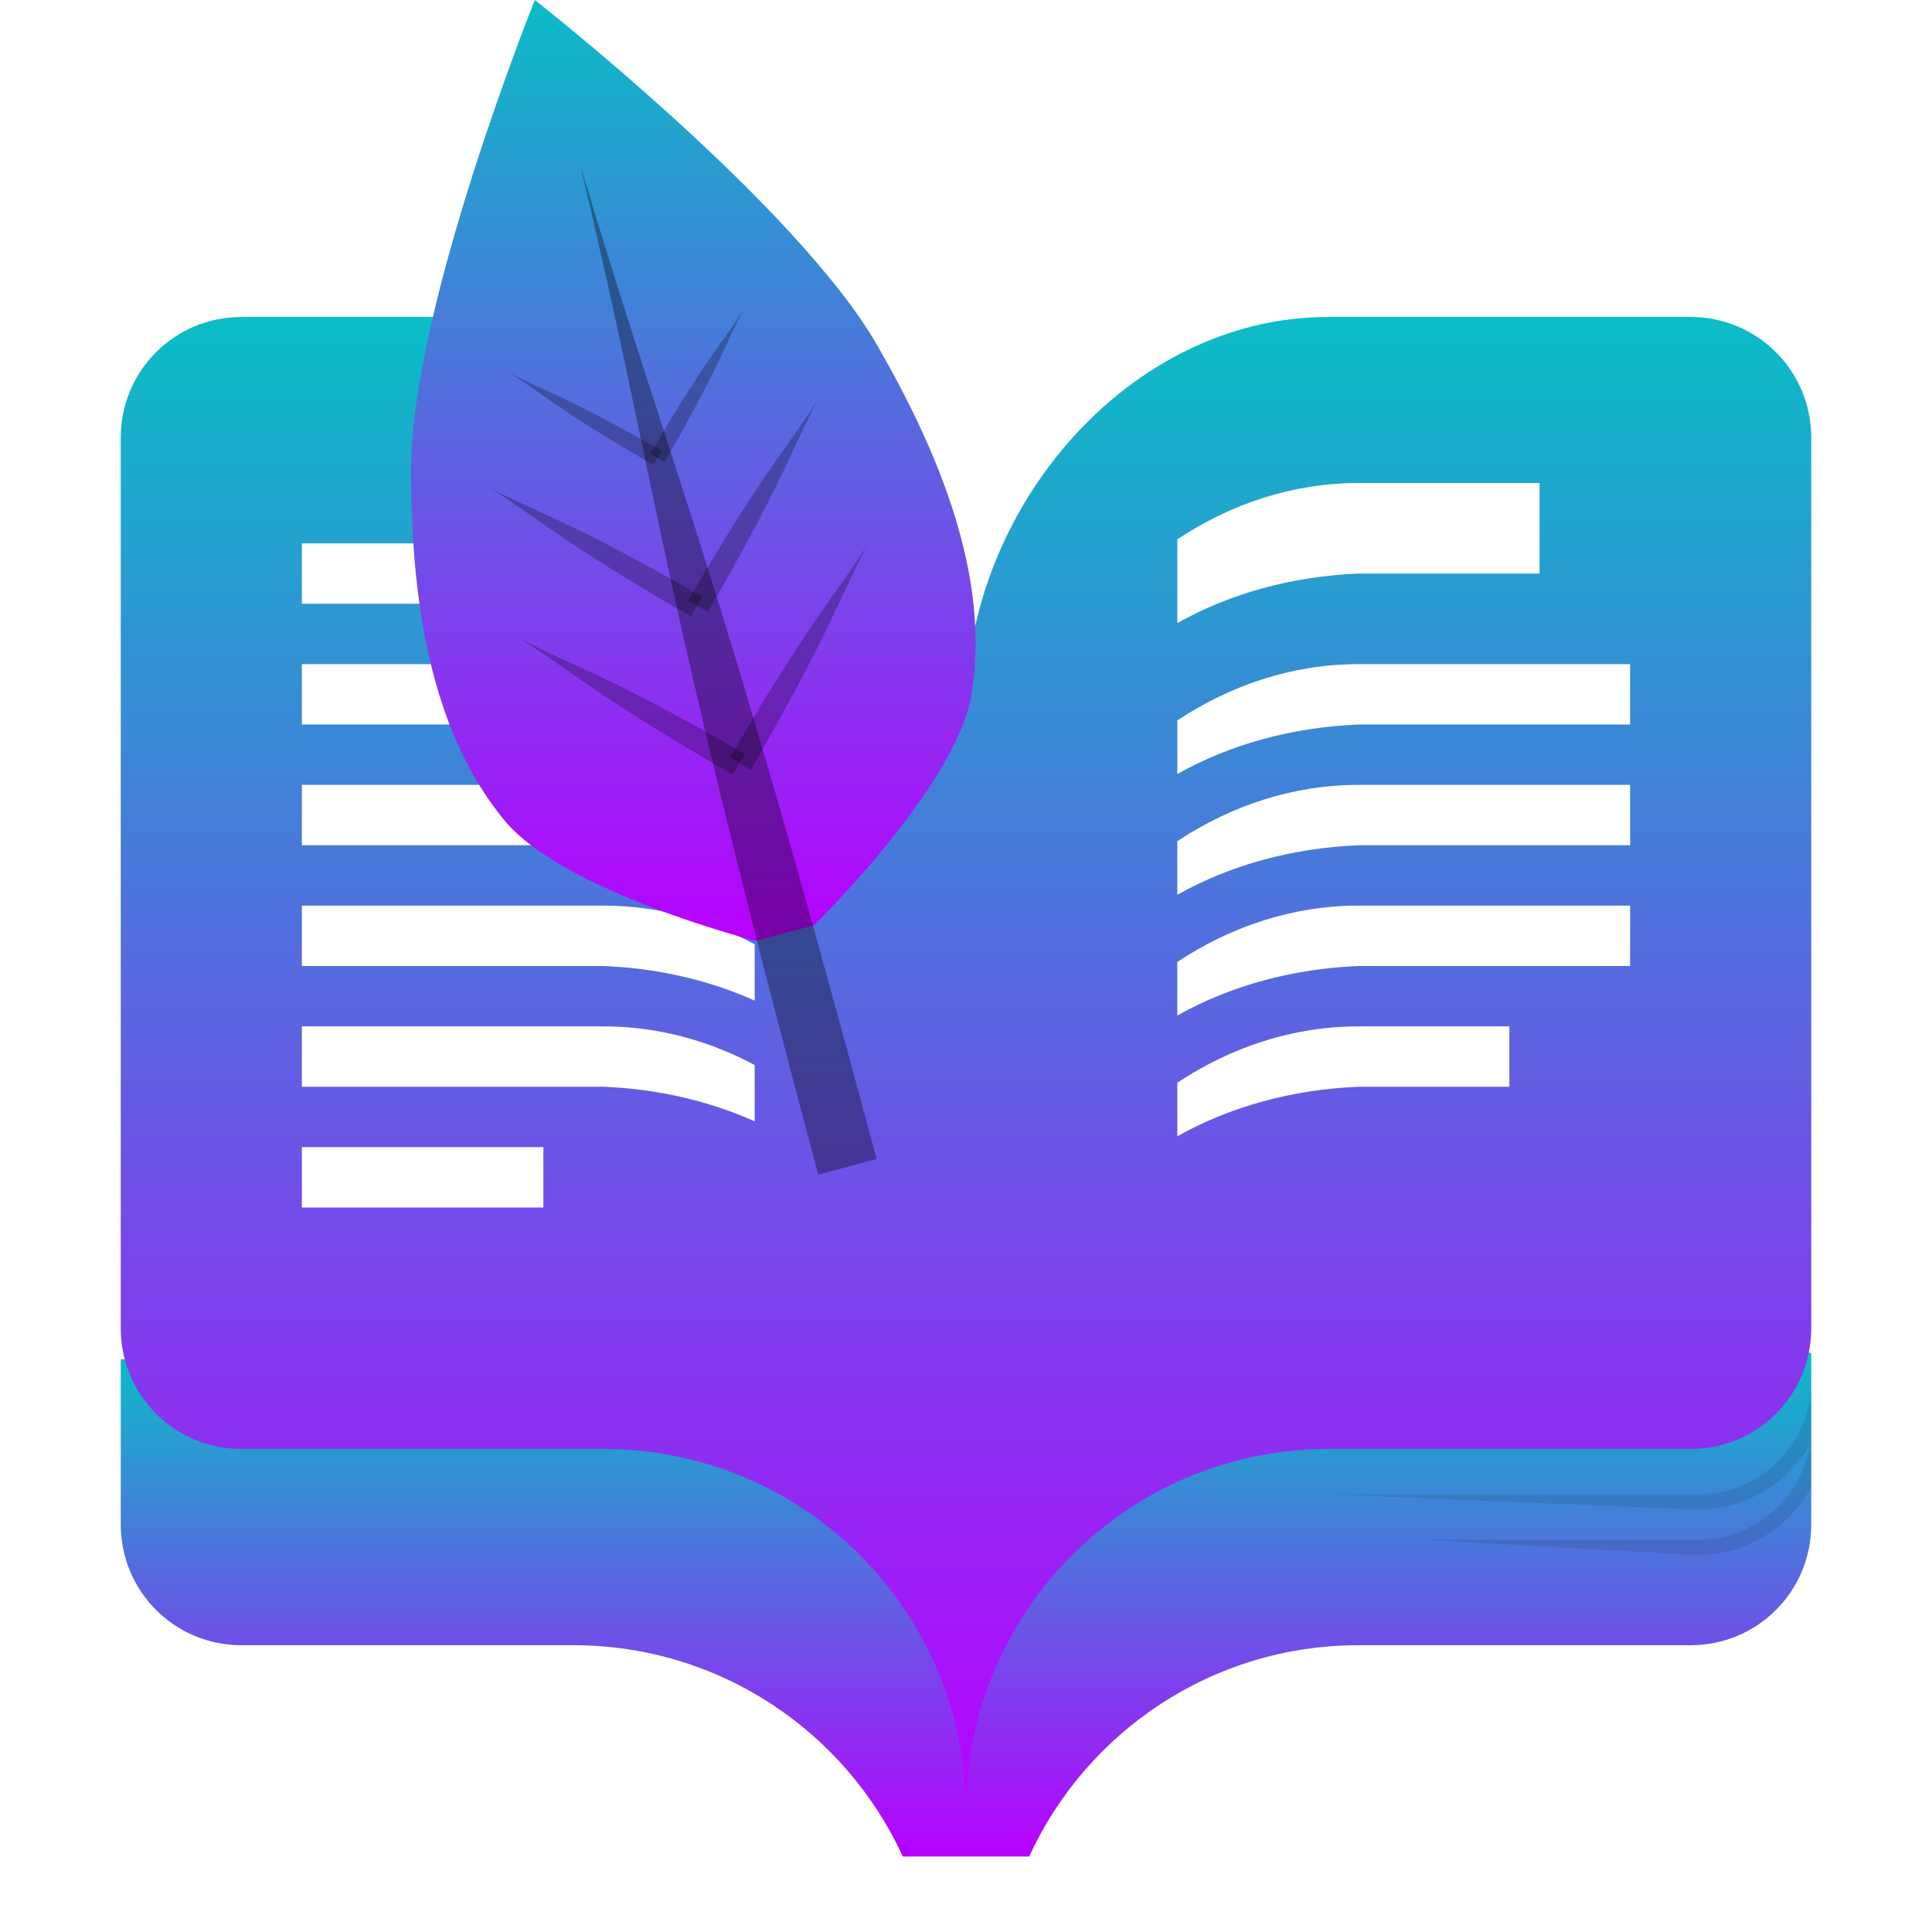
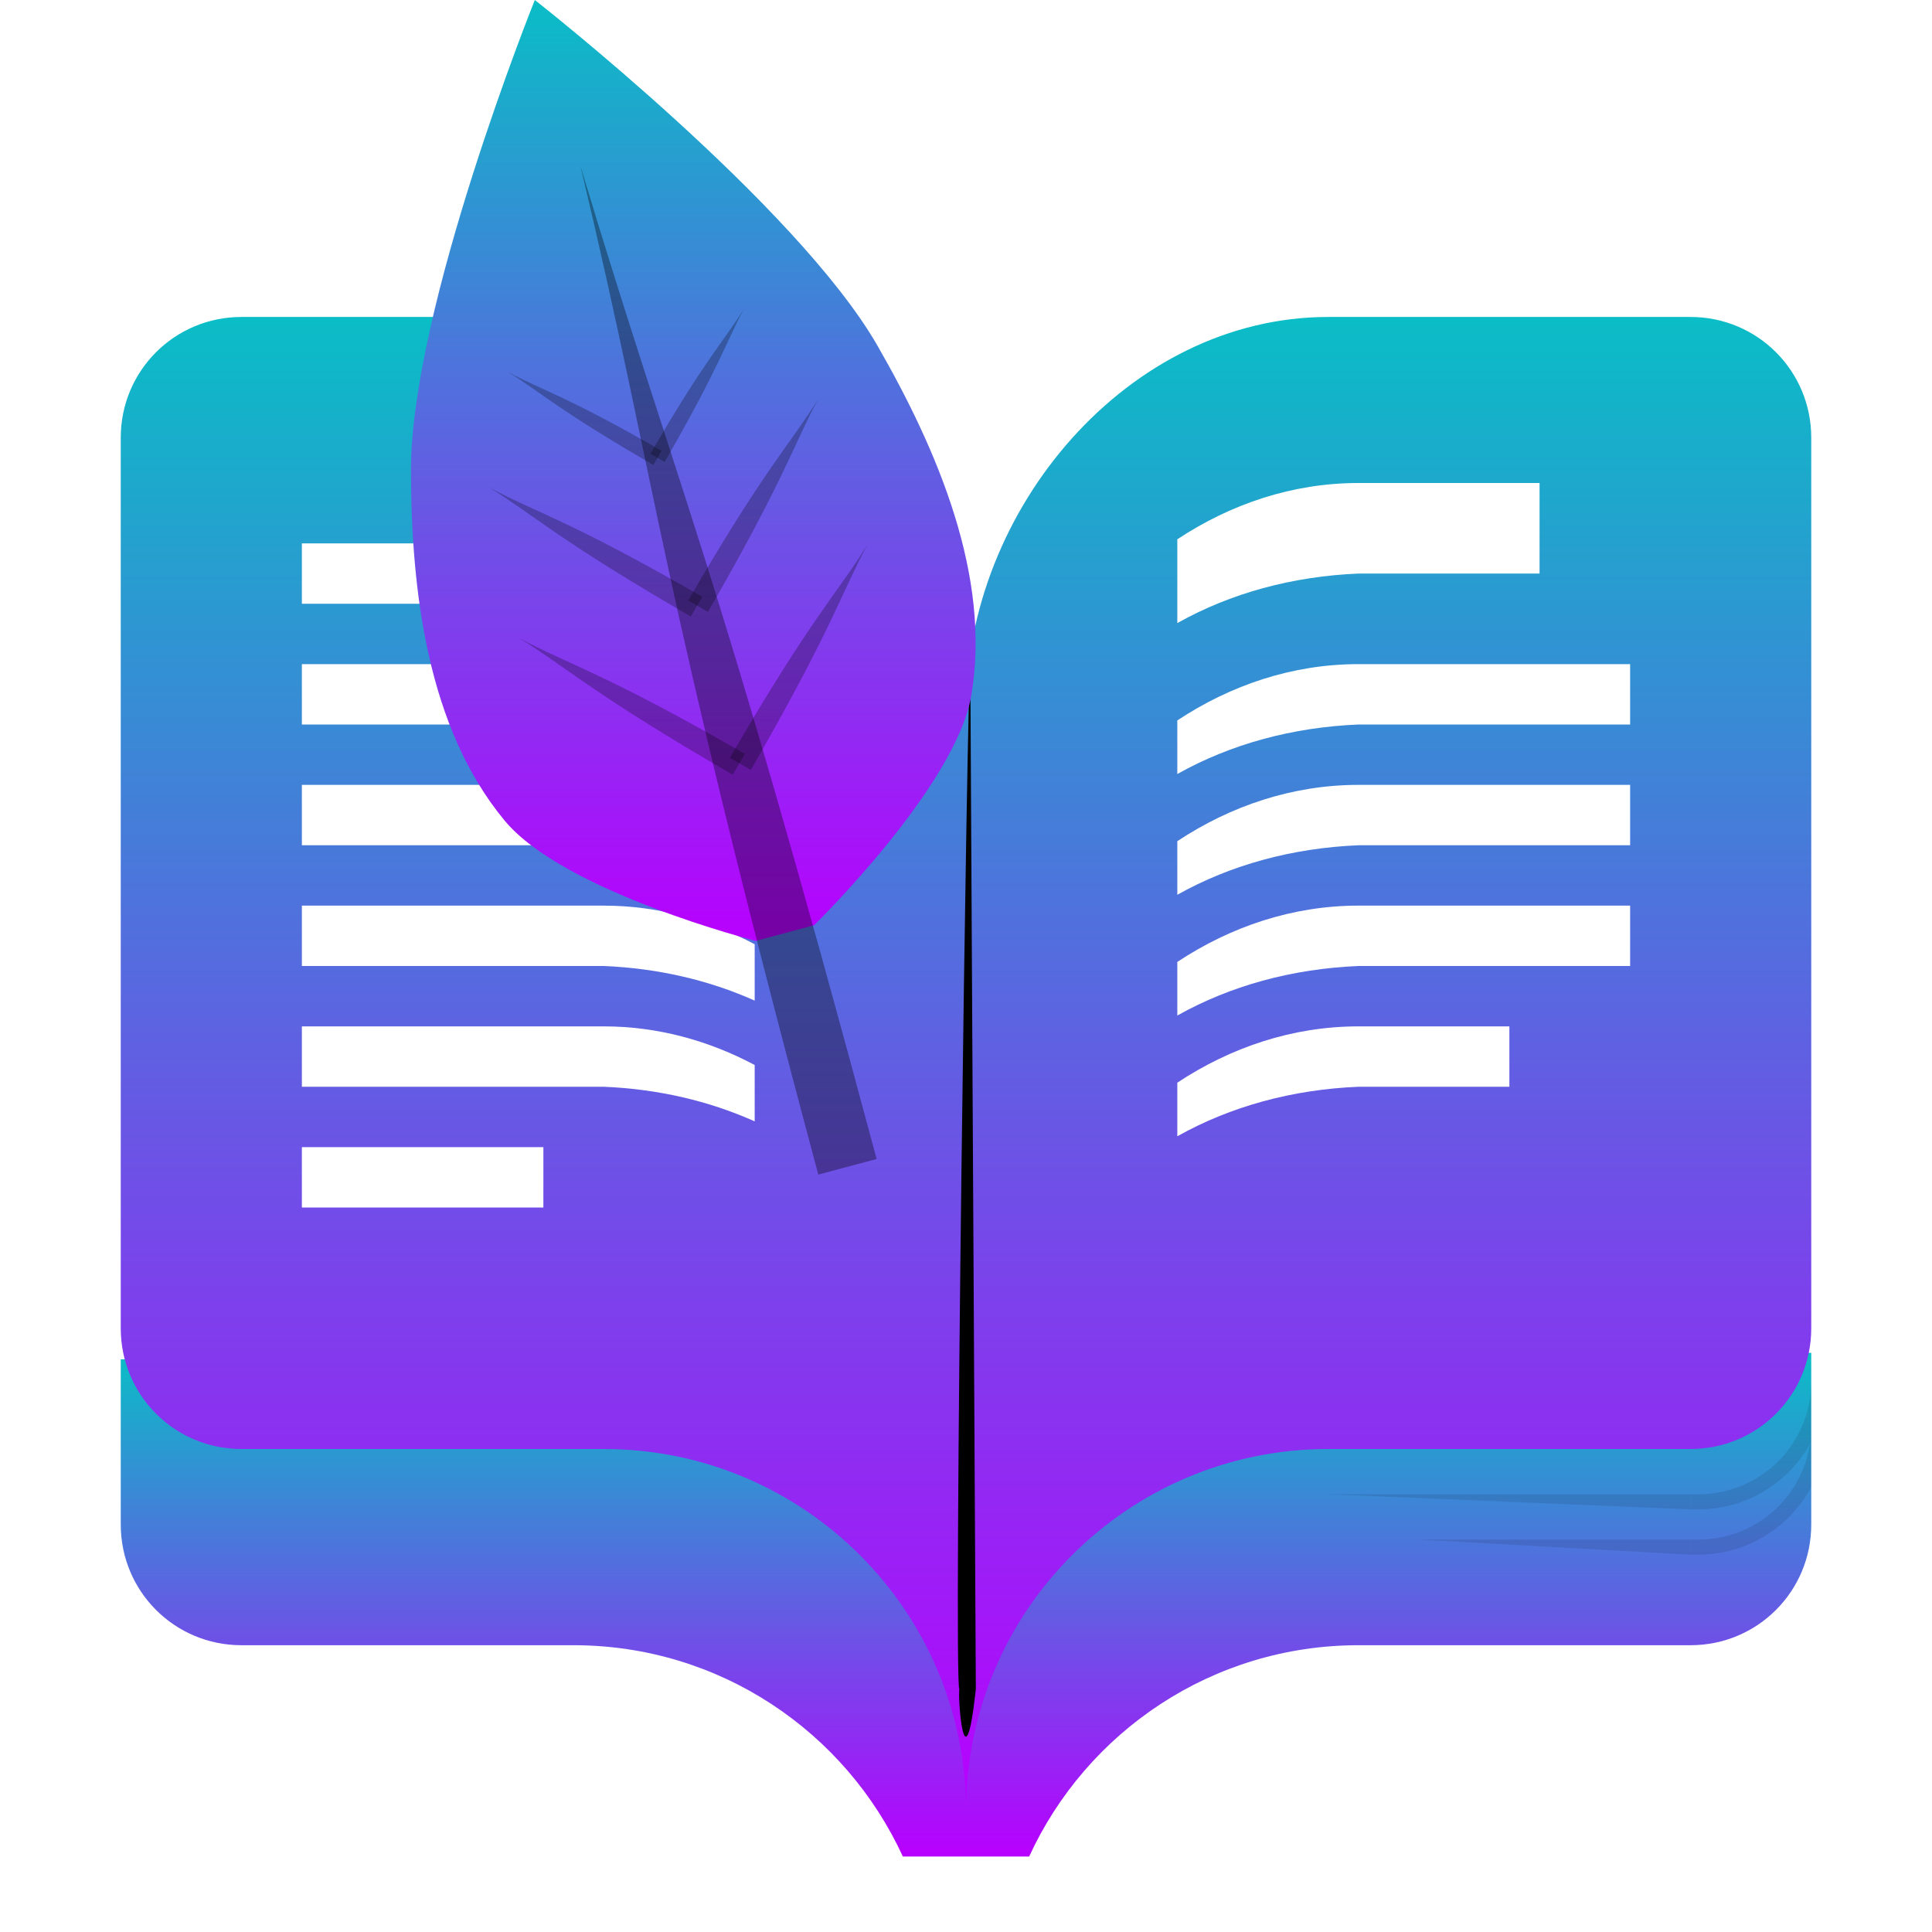
<svg xmlns="http://www.w3.org/2000/svg" xmlns:xlink="http://www.w3.org/1999/xlink" width="128px" height="128px" viewBox="0 0 128 128" version="1.1" id="svg108">
  <defs id="defs55">
-     <linearGradient id="linearGradient4213">
-       <stop style="stop-color:#000000;stop-opacity:1;" offset="0" id="stop4209" />
-       <stop style="stop-color:#000000;stop-opacity:0.846;" offset="1" id="stop4211" />
-     </linearGradient>
    <style id="current-color-scheme" type="text/css">
   .ColorScheme-Text { color: #0abdc6; } .ColorScheme-Highlight { color:#5294e2; }
  </style>
    <linearGradient id="arrongin" x1="0%" x2="0%" y1="0%" y2="100%">
      <stop offset="0%" style="stop-color:#dd9b44; stop-opacity:1" id="stop9192" />
      <stop offset="100%" style="stop-color:#ad6c16; stop-opacity:1" id="stop9194" />
    </linearGradient>
    <linearGradient id="aurora" x1="0%" x2="0%" y1="0%" y2="100%">
      <stop offset="0%" style="stop-color:#09D4DF; stop-opacity:1" id="stop9197" />
      <stop offset="100%" style="stop-color:#9269F4; stop-opacity:1" id="stop9199" />
    </linearGradient>
    <linearGradient id="cyberneon" x1="0%" x2="0%" y1="0%" y2="100%">
      <stop offset="0" style="stop-color:#0abdc6; stop-opacity:1" id="stop9202" />
      <stop offset="1" style="stop-color:#ea00d9; stop-opacity:1" id="stop9204" />
    </linearGradient>
    <linearGradient id="fitdance" x1="0%" x2="0%" y1="0%" y2="100%">
      <stop offset="0%" style="stop-color:#1AD6AB; stop-opacity:1" id="stop9207" />
      <stop offset="100%" style="stop-color:#329DB6; stop-opacity:1" id="stop9209" />
    </linearGradient>
    <linearGradient id="oomox" x1="0%" x2="0%" y1="0%" y2="100%">
      <stop offset="0%" style="stop-color:#0abdc6; stop-opacity:1" id="stop9212" />
      <stop offset="100%" style="stop-color:#b800ff; stop-opacity:1" id="stop9214" />
    </linearGradient>
    <linearGradient id="rainblue" x1="0%" x2="0%" y1="0%" y2="100%">
      <stop offset="0%" style="stop-color:#00F260; stop-opacity:1" id="stop9217" />
      <stop offset="100%" style="stop-color:#0575E6; stop-opacity:1" id="stop9219" />
    </linearGradient>
    <linearGradient id="sunrise" x1="0%" x2="0%" y1="0%" y2="100%">
      <stop offset="0%" style="stop-color: #FF8501; stop-opacity:1" id="stop9222" />
      <stop offset="100%" style="stop-color: #FFCB01; stop-opacity:1" id="stop9224" />
    </linearGradient>
    <linearGradient id="telinkrin" x1="0%" x2="0%" y1="0%" y2="100%">
      <stop offset="0%" style="stop-color: #b2ced6; stop-opacity:1" id="stop9227" />
      <stop offset="100%" style="stop-color: #6da5b7; stop-opacity:1" id="stop9229" />
    </linearGradient>
    <linearGradient id="60spsycho" x1="0%" x2="0%" y1="0%" y2="100%">
      <stop offset="0%" style="stop-color: #df5940; stop-opacity:1" id="stop9232" />
      <stop offset="25%" style="stop-color: #d8d15f; stop-opacity:1" id="stop9234" />
      <stop offset="50%" style="stop-color: #e9882a; stop-opacity:1" id="stop9236" />
      <stop offset="100%" style="stop-color: #279362; stop-opacity:1" id="stop9238" />
    </linearGradient>
    <linearGradient id="90ssummer" x1="0%" x2="0%" y1="0%" y2="100%">
      <stop offset="0%" style="stop-color: #f618c7; stop-opacity:1" id="stop9241" />
      <stop offset="20%" style="stop-color: #94ffab; stop-opacity:1" id="stop9243" />
      <stop offset="50%" style="stop-color: #fbfd54; stop-opacity:1" id="stop9245" />
      <stop offset="100%" style="stop-color: #0f83ae; stop-opacity:1" id="stop9247" />
    </linearGradient>
    <linearGradient id="linear0" gradientUnits="userSpaceOnUse" x1="64" y1="246" x2="120" y2="246" gradientTransform="matrix(1,0,0,1,0,-166)">
      <stop offset="0" style="stop-color:rgb(75.294%,74.902%,73.725%);stop-opacity:1;" id="stop2" />
      <stop offset="0.857" style="stop-color:rgb(75.294%,74.902%,73.725%);stop-opacity:1;" id="stop4" />
      <stop offset="0.929" style="stop-color:rgb(87.059%,86.667%,85.49%);stop-opacity:1;" id="stop6" />
      <stop offset="1" style="stop-color:rgb(75.294%,74.902%,73.725%);stop-opacity:1;" id="stop8" />
    </linearGradient>
    <linearGradient id="linear1" gradientUnits="userSpaceOnUse" x1="64" y1="246" x2="120" y2="246" gradientTransform="matrix(-1,0,0,1,128,-166)">
      <stop offset="0" style="stop-color:rgb(75.294%,74.902%,73.725%);stop-opacity:1;" id="stop11" />
      <stop offset="0.857" style="stop-color:rgb(75.294%,74.902%,73.725%);stop-opacity:1;" id="stop13" />
      <stop offset="0.929" style="stop-color:rgb(87.059%,86.667%,85.49%);stop-opacity:1;" id="stop15" />
      <stop offset="1" style="stop-color:rgb(75.294%,74.902%,73.725%);stop-opacity:1;" id="stop17" />
    </linearGradient>
    <filter id="alpha" filterUnits="objectBoundingBox" x="0" y="0" width="1" height="1">
      <feColorMatrix type="matrix" in="SourceGraphic" values="0 0 0 0 1 0 0 0 0 1 0 0 0 0 1 0 0 0 1 0" id="feColorMatrix20" />
    </filter>
    <mask id="mask0">
      <g filter="url(#alpha)" id="g25">
        <rect x="0" y="0" width="128" height="128" style="fill:rgb(0%,0%,0%);fill-opacity:0.1;stroke:none;" id="rect23" />
      </g>
    </mask>
    <clipPath id="clip1">
      <rect x="0" y="0" width="192" height="152" id="rect28" />
    </clipPath>
    <g id="surface203859" clip-path="url(#clip1)">
-       <path style=" stroke:none;fill-rule:nonzero;fill:rgb(0%,0%,0%);fill-opacity:1;" d="M 128 107.656 C 127.918 111.746 124.621 115 120.508 115 L 120.008 115 L 120.008 116 L 120.508 116 C 123.754 116 126.566 114.188 128 111.52 Z M 96 115 L 120 116 L 120 115 Z M 96 115 " id="path31" />
+       <path style="stroke:none;fill-rule:nonzero;fill:rgb(0%,0%,0%);fill-opacity:1;" d="M 128 107.656 C 127.918 111.746 124.621 115 120.508 115 L 120.008 115 L 120.008 116 L 120.508 116 C 123.754 116 126.566 114.188 128 111.52 Z M 96 115 L 120 116 L 120 115 Z M 96 115 " id="path31" />
      <path style=" stroke:none;fill-rule:nonzero;fill:rgb(0%,0%,0%);fill-opacity:1;" d="M 128 110.656 C 127.918 114.746 124.621 118 120.508 118 L 120.008 118 L 120.008 119 L 120.508 119 C 123.73 119 126.531 117.211 127.973 114.574 C 127.984 114.383 128 114.191 128 114 Z M 102 118 L 120 119 L 120 118 Z M 102 118 " id="path33" />
    </g>
  </defs>
  <g id="surface203855">
    <path style="display:inline;fill:url(#oomox);fill-opacity:1;fill-rule:nonzero;stroke:none" d="M 120,89.627 V 101 c 0,4.434 -3.566,8 -8,8 H 90 c -9.684,0 -18.023,5.738 -21.816,14 H 59.816 C 56.023,114.738 47.684,109 38,109 H 16 c -4.434,0 -8,-3.566 -8,-8 V 90.057 Z" id="path57" class="ColorScheme-Text" />
-     <path style="display:none;fill:url(#linear0);fill-rule:nonzero;stroke:none" d="M 66.328,54.02 C 66.168,55.008 66.055,56 66,57 h -2 v 63 h 4.184 C 71.977,111.738 80.316,106 90,106 h 22 c 4.434,0 8,-3.566 8,-8 V 62.355 c 0,-4.434 -3.566,-8 -8,-8 z m 0,0" id="path59" />
-     <path style="display:none;fill:url(#linear1);fill-rule:nonzero;stroke:none" d="M 61.676,54.02 C 61.832,55.008 61.945,56 62,57 h 2 v 63 H 59.816 C 56.023,111.738 47.684,106 38,106 H 16 c -4.434,0 -8,-3.566 -8,-8 V 62.355 c 0,-4.434 3.566,-8 8,-8 z m 0,0" id="path61" />
    <use xlink:href="#surface203859" transform="matrix(1,0,0,1,-8,-16)" mask="url(#mask0)" id="use63" />
    <path id="path65" class="ColorScheme-Text" style="display:inline;fill:url(#oomox);fill-opacity:1;fill-rule:nonzero;stroke:none" d="M 88,21 C 74.746,21 64,33.746 64,47 v 73 C 64,106.746 74.746,96 88,96 h 24 c 4.434,0 8,-3.566 8,-8 V 29 c 0,-4.434 -3.566,-8 -8,-8 z m 2,11 h 12 v 6 H 90 c -4.375,0.184 -8.465,1.297 -12,3.281 V 35.73 C 81.531,33.395 85.625,32 90,32 Z m 0,12 h 18 v 4 H 90 c -4.375,0.184 -8.465,1.297 -12,3.281 V 47.73 C 81.531,45.395 85.625,44 90,44 Z m 0,8 h 18 v 4 H 90 c -4.375,0.184 -8.465,1.297 -12,3.281 V 55.73 C 81.531,53.395 85.625,52 90,52 Z m 0,8 h 18 v 4 H 90 c -4.375,0.184 -8.465,1.297 -12,3.281 V 63.73 C 81.531,61.395 85.625,60 90,60 Z m 0,8 h 10 v 4 H 90 c -4.375,0.184 -8.465,1.297 -12,3.281 V 71.73 C 81.531,69.395 85.625,68 90,68 Z" />
    <path id="path67" class="ColorScheme-Text" style="display:inline;fill:url(#oomox);fill-opacity:1;fill-rule:nonzero;stroke:none" d="m 16,21 c -4.434,0 -8,3.566 -8,8 v 59 c 0,4.434 3.566,8 8,8 h 24 c 13.254,0 24,10.746 24,24 V 47 C 64,33.746 53.254,21 40,21 Z m 4,15 h 20 c 3.574,0 6.953,0.941 10,2.559 v 3.734 C 46.953,40.93 43.574,40.148 40,40 H 20 Z m 0,8 h 20 c 3.574,0 6.953,0.941 10,2.559 v 3.734 C 46.953,48.93 43.574,48.148 40,48 H 20 Z m 0,8 h 20 c 3.574,0 6.953,0.941 10,2.559 v 3.734 C 46.953,56.93 43.574,56.148 40,56 H 20 Z m 0,8 h 20 c 3.574,0 6.953,0.941 10,2.559 v 3.734 C 46.953,64.93 43.574,64.148 40,64 H 20 Z m 0,8 h 20 c 3.574,0 6.953,0.941 10,2.559 v 3.734 C 46.953,72.93 43.574,72.148 40,72 H 20 Z m 0,8 h 16 v 4 H 20 Z" />
-     <path style="opacity:1;fill:url(#linearGradient4215);fill-opacity:1;stroke:none;stroke-width:0;stroke-linejoin:round;stroke-dasharray:none;stroke-opacity:1;paint-order:markers fill stroke;stop-color:#000000" d="m 63.944,45.392 c 0,1.638 -0.283,54.069 0.026,68.098 0.056,0.676 0.075,0.332 0.126,-0.003" id="path4303" />
+     <path style="opacity:1;fill:#000000;fill-opacity:1;stroke:none;stroke-width:0;stroke-linejoin:round;stroke-dasharray:none;stroke-opacity:1;paint-order:markers fill stroke;stop-color:#000000" d="m 64.285,44.176 c -0.202,-0.185 -1.129,67.46 -0.725,67.731 -0.115,0.613 0.354,6.776 1.092,0.002" id="path4303" />
    <path style="display:inline;fill:url(#oomox);fill-opacity:1;fill-rule:nonzero;stroke:none" class="ColorScheme-Text" d="m 35.434,0 c 0,0 -8.23,20.438 -8.207,31.188 0.016,8 1.102,17.027 6.211,23.184 3.926,4.727 16.629,7.965 16.629,7.965 l 3.863,-1.035 c 0,0 9.379,-9.156 10.418,-15.211 C 65.696,38.203 62.122,29.844 58.137,22.906 52.782,13.582 35.434,0 35.434,0 Z m 0,0" id="path91" />
    <path style="display:inline;fill:#000003;fill-opacity:0.262;fill-rule:nonzero;stroke:none" d="m 43.09,30.066 c 3.617,-6.262 4.914,-7.516 6.195,-9.598 -1.16,2.152 -1.637,3.879 -5.254,10.141 z m 0,0" id="path95" />
    <path style="display:inline;fill:#000003;fill-opacity:0.262;fill-rule:nonzero;stroke:none" d="m 45.598,39.785 c 5.02,-8.695 6.82,-10.438 8.598,-13.332 -1.605,2.992 -2.27,5.391 -7.293,14.086 z m 0,0" id="path97" />
    <path style="display:inline;fill:#000003;fill-opacity:0.262;fill-rule:nonzero;stroke:none" d="m 48.36,50.211 c 5.312,-9.199 7.215,-11.043 9.098,-14.102 -1.703,3.164 -2.406,5.699 -7.715,14.898 z m 0,0" id="path99" />
    <path style="display:inline;fill:#000003;fill-opacity:0.262;fill-rule:nonzero;stroke:none" d="M 43.836,29.867 C 37.571,26.254 35.825,25.816 33.672,24.652 c 2.078,1.285 3.355,2.543 9.617,6.156 z m 0,0" id="path101" />
    <path style="fill:#000003;fill-opacity:0.262;fill-rule:nonzero;stroke:none" d="m 46.524,39.539 c -8.695,-5.023 -11.125,-5.633 -14.113,-7.246 2.891,1.785 4.66,3.531 13.359,8.551 z m 0,0" id="path103" />
    <path style="fill:#000003;fill-opacity:0.262;fill-rule:nonzero;stroke:none" d="m 49.344,49.945 c -9.199,-5.312 -11.77,-5.957 -14.93,-7.664 3.055,1.891 4.934,3.734 14.133,9.047 z m 0,0" id="path105" />
    <path style="display:inline;fill:#000003;fill-opacity:0.355;fill-rule:nonzero;stroke:none" d="M 54.215,77.82 C 43.442,37.617 43.727,33.129 38.458,11.004 c 6.531,21.703 8.848,25.578 19.621,65.781 z m 0,0" id="path93" />
  </g>
</svg>
